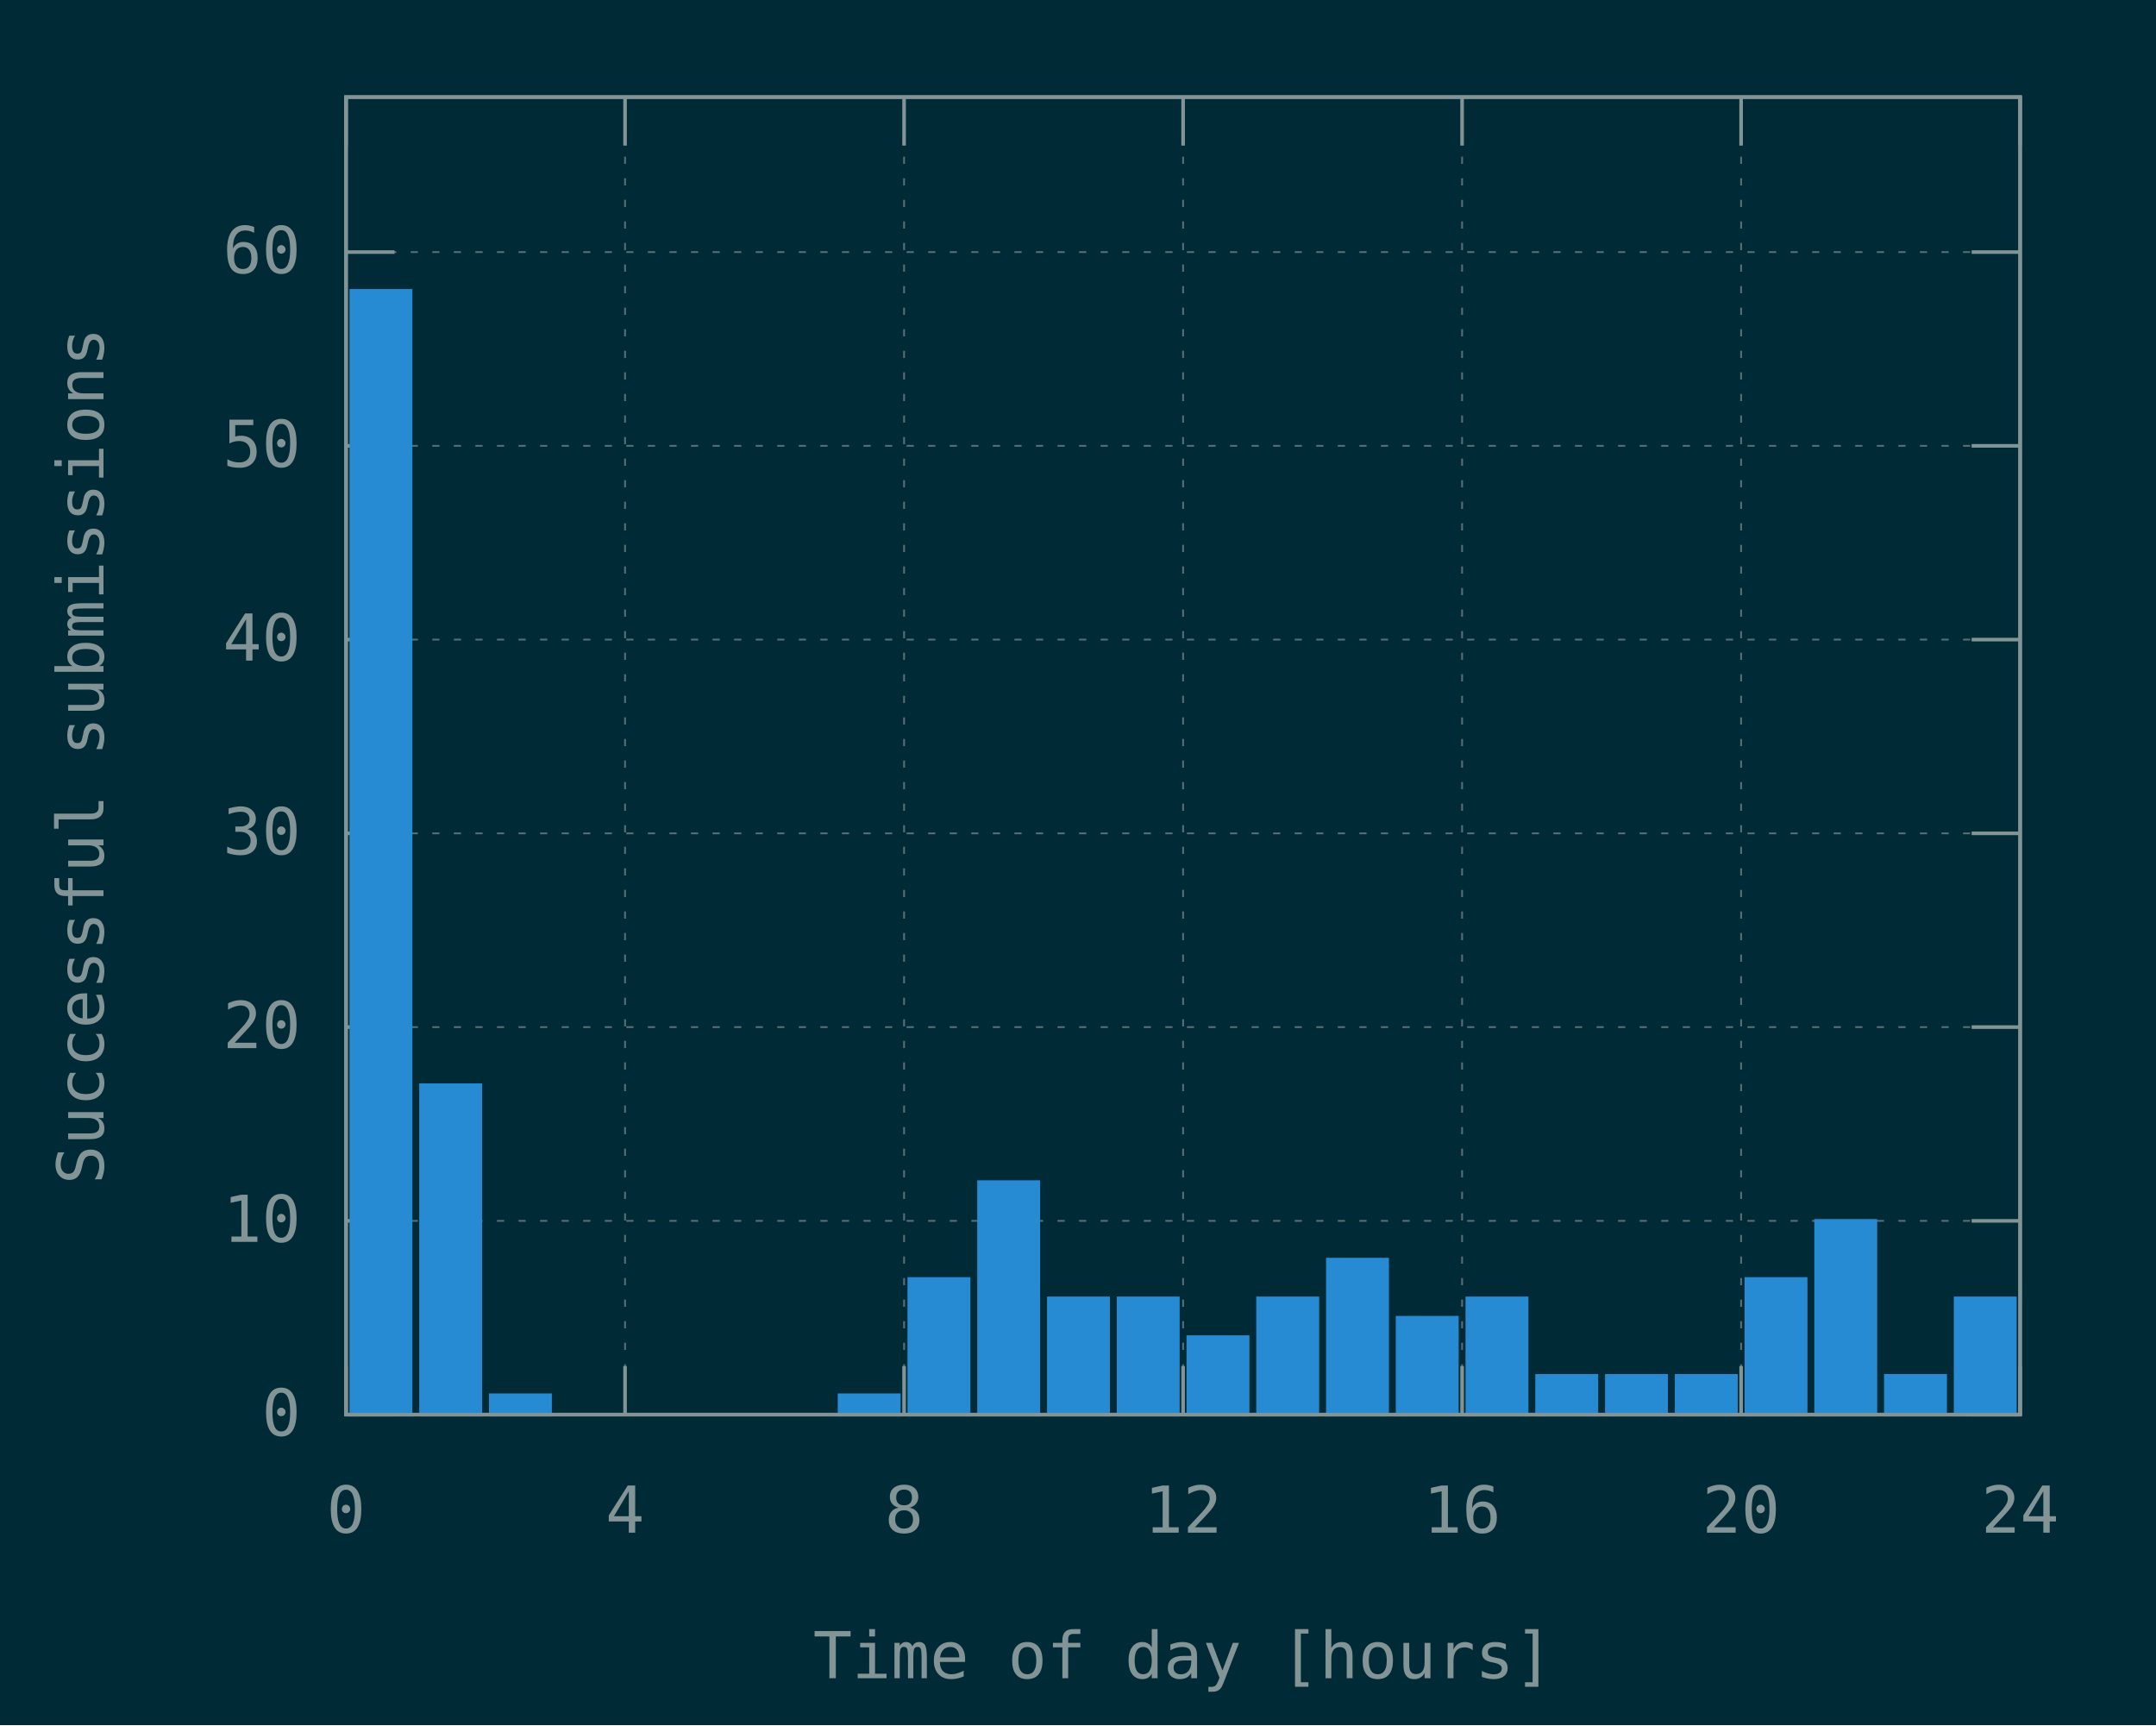
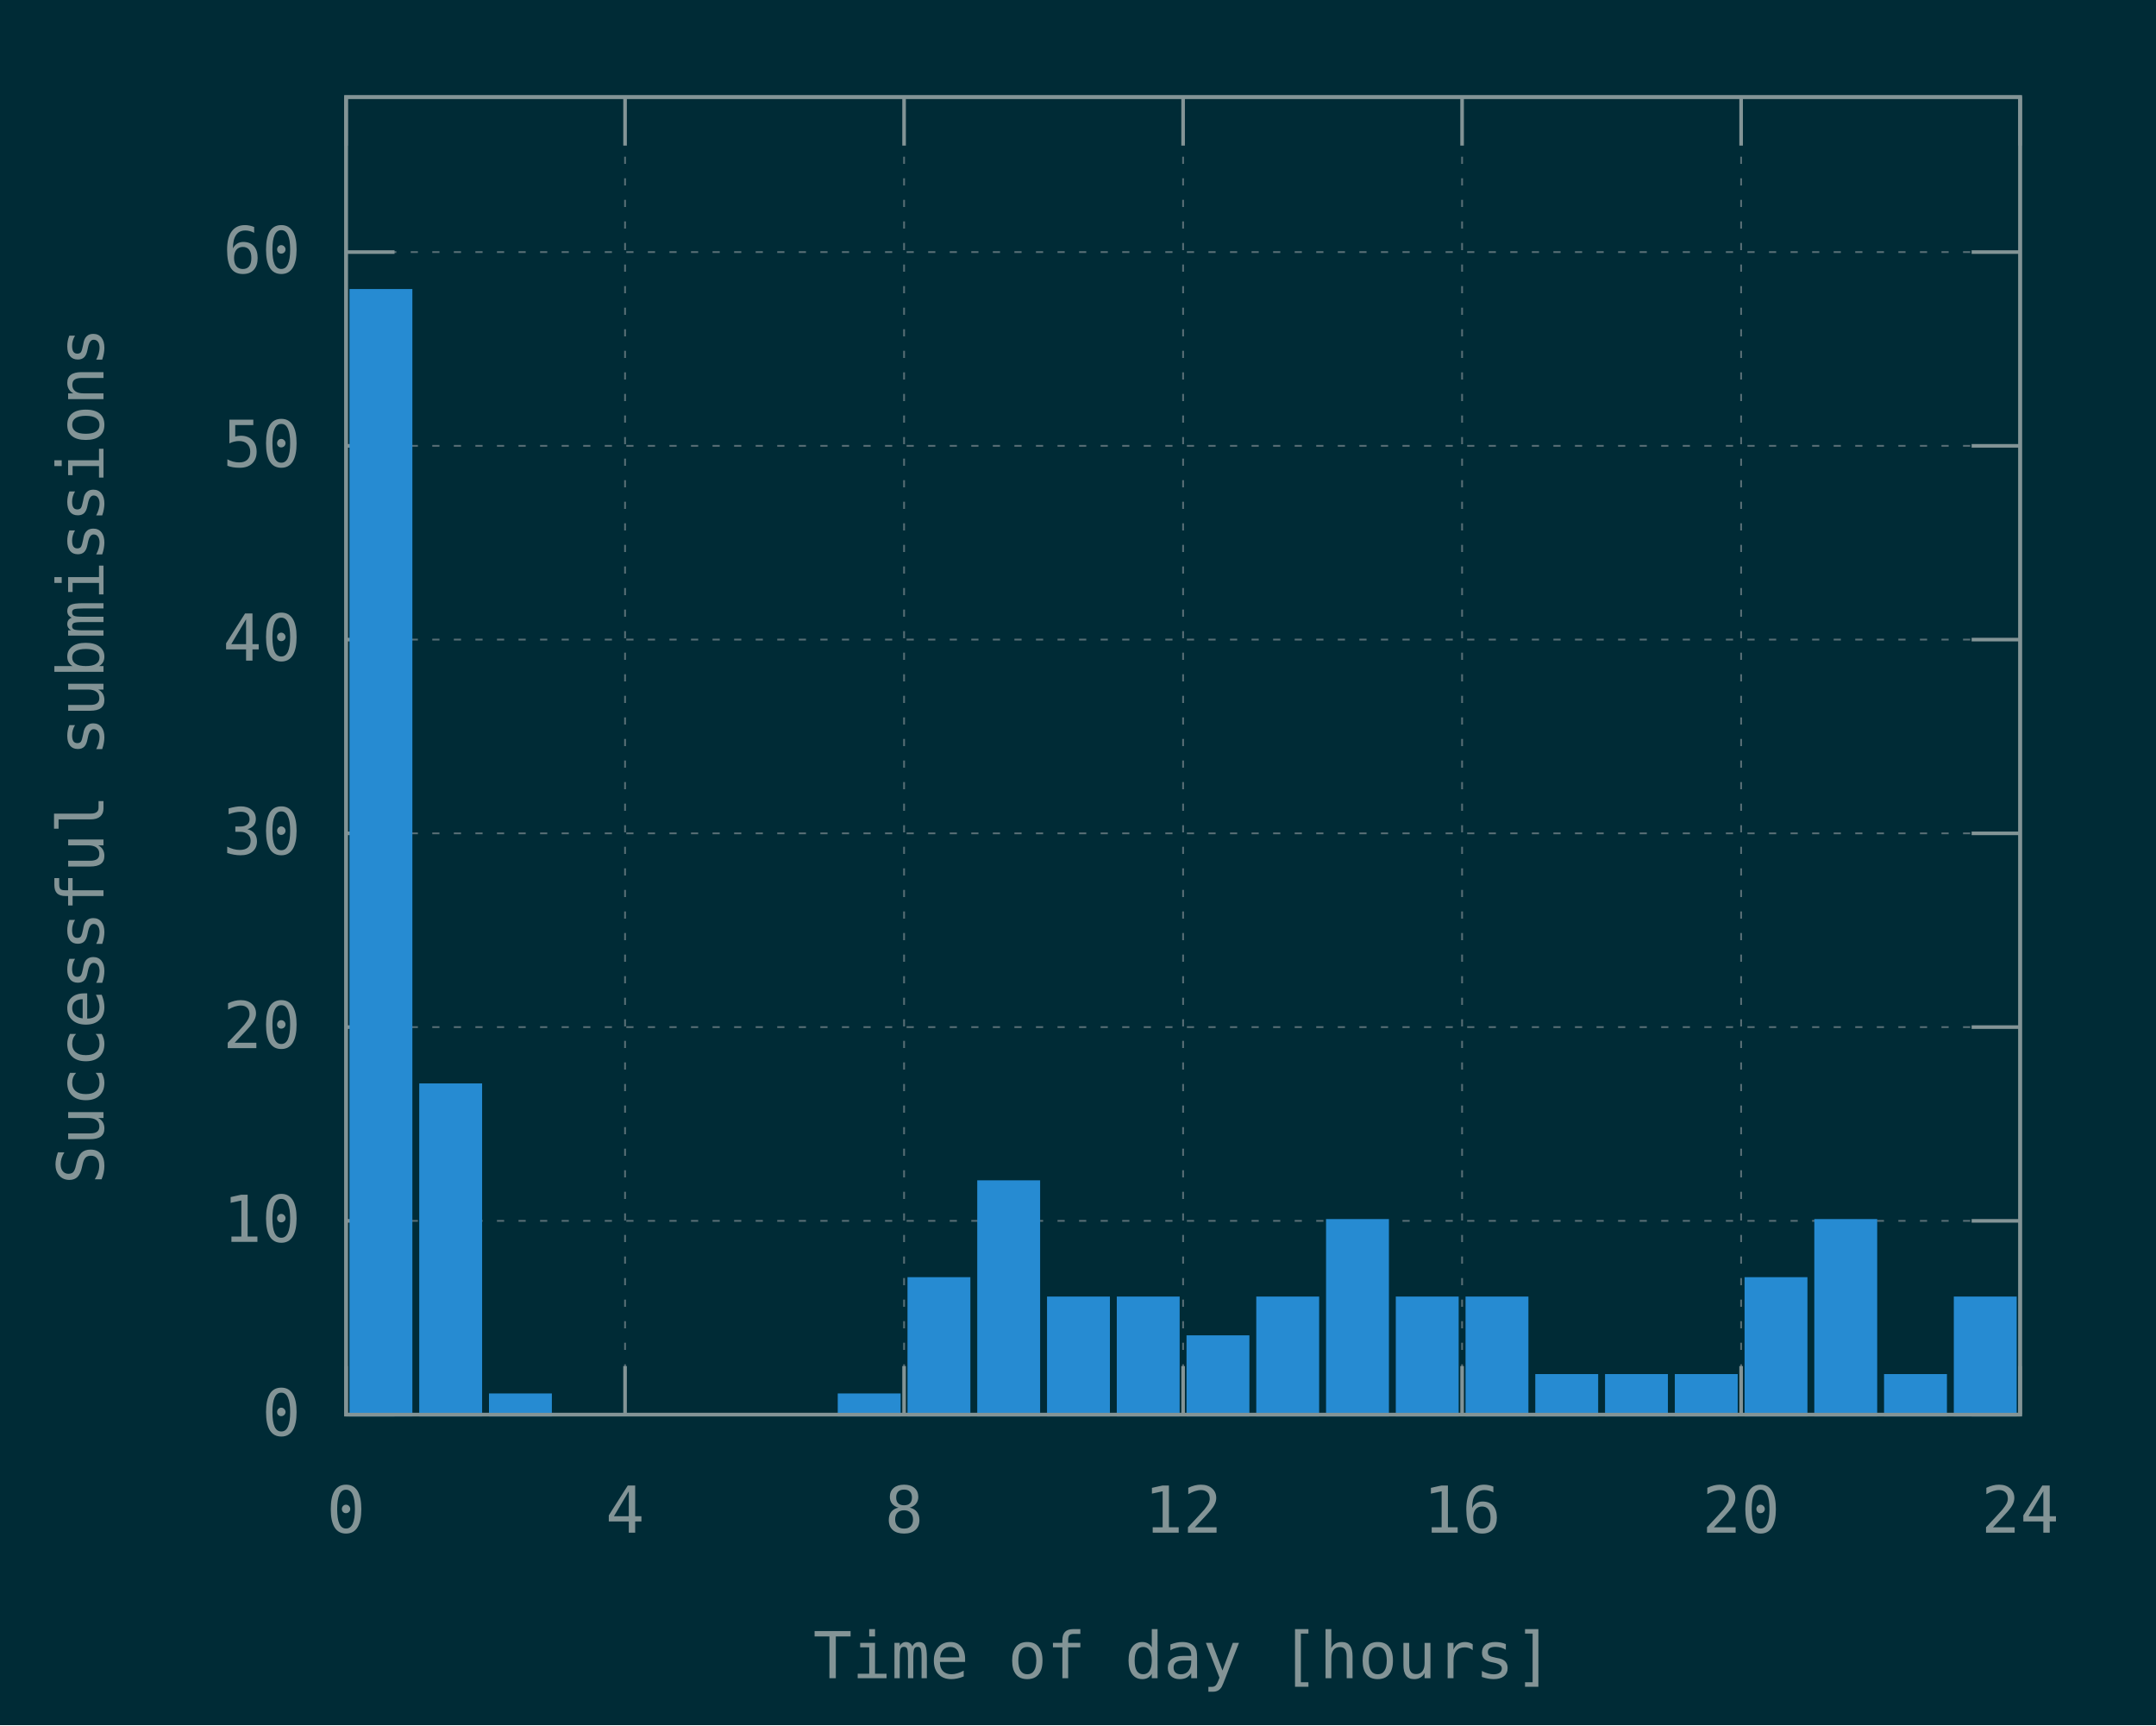
<svg xmlns="http://www.w3.org/2000/svg" xmlns:xlink="http://www.w3.org/1999/xlink" width="600" height="480" viewBox="0 0 600 480">
  <g id="gnuplot_canvas">
    <rect x="0" y="0" width="600" height="480" fill="#002b36" />
    <defs>
      <circle id="gpDot" r="0.5" stroke-width="0.5" stroke="currentColor" />
      <path id="gpPt0" stroke-width="0.148" stroke="currentColor" d="M-1,0 h2 M0,-1 v2" />
      <path id="gpPt1" stroke-width="0.148" stroke="currentColor" d="M-1,-1 L1,1 M1,-1 L-1,1" />
      <path id="gpPt2" stroke-width="0.148" stroke="currentColor" d="M-1,0 L1,0 M0,-1 L0,1 M-1,-1 L1,1 M-1,1 L1,-1" />
      <rect id="gpPt3" stroke-width="0.148" stroke="currentColor" x="-1" y="-1" width="2" height="2" />
      <rect id="gpPt4" stroke-width="0.148" stroke="currentColor" fill="currentColor" x="-1" y="-1" width="2" height="2" />
      <circle id="gpPt5" stroke-width="0.148" stroke="currentColor" cx="0" cy="0" r="1" />
      <use xlink:href="#gpPt5" id="gpPt6" fill="currentColor" stroke="none" />
      <path id="gpPt7" stroke-width="0.148" stroke="currentColor" d="M0,-1.33 L-1.33,0.67 L1.33,0.67 z" />
      <use xlink:href="#gpPt7" id="gpPt8" fill="currentColor" stroke="none" />
      <use xlink:href="#gpPt7" id="gpPt9" stroke="currentColor" transform="rotate(180)" />
      <use xlink:href="#gpPt9" id="gpPt10" fill="currentColor" stroke="none" />
      <use xlink:href="#gpPt3" id="gpPt11" stroke="currentColor" transform="rotate(45)" />
      <use xlink:href="#gpPt11" id="gpPt12" fill="currentColor" stroke="none" />
      <path id="gpPt13" stroke-width="0.148" stroke="currentColor" d="M0,1.330 L1.265,0.411 L0.782,-1.067 L-0.782,-1.076 L-1.265,0.411 z" />
      <use xlink:href="#gpPt13" id="gpPt14" fill="currentColor" stroke="none" />
      <filter id="textbox" filterUnits="objectBoundingBox" x="0" y="0" height="1" width="1">
        <feFlood flood-color="#002B36" flood-opacity="1" result="bgnd" />
        <feComposite in="SourceGraphic" in2="bgnd" operator="atop" />
      </filter>
      <filter id="greybox" filterUnits="objectBoundingBox" x="0" y="0" height="1" width="1">
        <feFlood flood-color="lightgrey" flood-opacity="1" result="grey" />
        <feComposite in="SourceGraphic" in2="grey" operator="atop" />
      </filter>
    </defs>
    <g fill="none" color="#002B36" stroke="currentColor" stroke-width="1.00" stroke-linecap="butt" stroke-linejoin="miter">
</g>
    <g fill="none" color="black" stroke="currentColor" stroke-width="1.00" stroke-linecap="butt" stroke-linejoin="miter">
</g>
    <g fill="none" color="black" stroke="rgb(131, 148, 150)" stroke-width="0.50" stroke-linecap="butt" stroke-linejoin="miter">
</g>
    <g fill="none" color="gray" stroke="currentColor" stroke-width="0.50" stroke-linecap="butt" stroke-linejoin="miter">
      <path stroke="rgb( 88, 110, 117)" stroke-dasharray="2,4" class="gridline" d="M96.30,393.60 L562.19,393.60  " />
    </g>
    <g fill="none" color="gray" stroke="rgb( 88, 110, 117)" stroke-width="1.00" stroke-linecap="butt" stroke-linejoin="miter">
</g>
    <g fill="none" color="black" stroke="currentColor" stroke-width="1.00" stroke-linecap="butt" stroke-linejoin="miter">
      <path stroke="rgb(131, 148, 150)" d="M96.30,393.60 L109.80,393.60 M562.19,393.60 L548.69,393.60  " />
      <g transform="translate(83.70,399.45)" stroke="none" fill="rgb(131,148,150)" font-family="Inconsolata" font-size="18.00" text-anchor="end">
        <text>
          <tspan font-family="Inconsolata"> 0</tspan>
        </text>
      </g>
    </g>
    <g fill="none" color="black" stroke="currentColor" stroke-width="1.00" stroke-linecap="butt" stroke-linejoin="miter">
</g>
    <g fill="none" color="black" stroke="rgb(131, 148, 150)" stroke-width="0.50" stroke-linecap="butt" stroke-linejoin="miter">
</g>
    <g fill="none" color="gray" stroke="currentColor" stroke-width="0.50" stroke-linecap="butt" stroke-linejoin="miter">
      <path stroke="rgb( 88, 110, 117)" stroke-dasharray="2,4" class="gridline" d="M96.30,339.69 L562.19,339.69  " />
    </g>
    <g fill="none" color="gray" stroke="rgb( 88, 110, 117)" stroke-width="1.00" stroke-linecap="butt" stroke-linejoin="miter">
</g>
    <g fill="none" color="black" stroke="currentColor" stroke-width="1.00" stroke-linecap="butt" stroke-linejoin="miter">
      <path stroke="rgb(131, 148, 150)" d="M96.30,339.69 L109.80,339.69 M562.19,339.69 L548.69,339.69  " />
      <g transform="translate(83.70,345.54)" stroke="none" fill="rgb(131,148,150)" font-family="Inconsolata" font-size="18.00" text-anchor="end">
        <text>
          <tspan font-family="Inconsolata"> 10</tspan>
        </text>
      </g>
    </g>
    <g fill="none" color="black" stroke="currentColor" stroke-width="1.00" stroke-linecap="butt" stroke-linejoin="miter">
</g>
    <g fill="none" color="black" stroke="rgb(131, 148, 150)" stroke-width="0.50" stroke-linecap="butt" stroke-linejoin="miter">
</g>
    <g fill="none" color="gray" stroke="currentColor" stroke-width="0.50" stroke-linecap="butt" stroke-linejoin="miter">
      <path stroke="rgb( 88, 110, 117)" stroke-dasharray="2,4" class="gridline" d="M96.30,285.78 L562.19,285.78  " />
    </g>
    <g fill="none" color="gray" stroke="rgb( 88, 110, 117)" stroke-width="1.00" stroke-linecap="butt" stroke-linejoin="miter">
</g>
    <g fill="none" color="black" stroke="currentColor" stroke-width="1.00" stroke-linecap="butt" stroke-linejoin="miter">
      <path stroke="rgb(131, 148, 150)" d="M96.30,285.78 L109.80,285.78 M562.19,285.78 L548.69,285.78  " />
      <g transform="translate(83.70,291.63)" stroke="none" fill="rgb(131,148,150)" font-family="Inconsolata" font-size="18.00" text-anchor="end">
        <text>
          <tspan font-family="Inconsolata"> 20</tspan>
        </text>
      </g>
    </g>
    <g fill="none" color="black" stroke="currentColor" stroke-width="1.00" stroke-linecap="butt" stroke-linejoin="miter">
</g>
    <g fill="none" color="black" stroke="rgb(131, 148, 150)" stroke-width="0.50" stroke-linecap="butt" stroke-linejoin="miter">
</g>
    <g fill="none" color="gray" stroke="currentColor" stroke-width="0.50" stroke-linecap="butt" stroke-linejoin="miter">
      <path stroke="rgb( 88, 110, 117)" stroke-dasharray="2,4" class="gridline" d="M96.30,231.87 L562.19,231.87  " />
    </g>
    <g fill="none" color="gray" stroke="rgb( 88, 110, 117)" stroke-width="1.00" stroke-linecap="butt" stroke-linejoin="miter">
</g>
    <g fill="none" color="black" stroke="currentColor" stroke-width="1.00" stroke-linecap="butt" stroke-linejoin="miter">
      <path stroke="rgb(131, 148, 150)" d="M96.30,231.87 L109.80,231.87 M562.19,231.87 L548.69,231.87  " />
      <g transform="translate(83.70,237.72)" stroke="none" fill="rgb(131,148,150)" font-family="Inconsolata" font-size="18.00" text-anchor="end">
        <text>
          <tspan font-family="Inconsolata"> 30</tspan>
        </text>
      </g>
    </g>
    <g fill="none" color="black" stroke="currentColor" stroke-width="1.00" stroke-linecap="butt" stroke-linejoin="miter">
</g>
    <g fill="none" color="black" stroke="rgb(131, 148, 150)" stroke-width="0.50" stroke-linecap="butt" stroke-linejoin="miter">
</g>
    <g fill="none" color="gray" stroke="currentColor" stroke-width="0.50" stroke-linecap="butt" stroke-linejoin="miter">
      <path stroke="rgb( 88, 110, 117)" stroke-dasharray="2,4" class="gridline" d="M96.30,177.96 L562.19,177.96  " />
    </g>
    <g fill="none" color="gray" stroke="rgb( 88, 110, 117)" stroke-width="1.00" stroke-linecap="butt" stroke-linejoin="miter">
</g>
    <g fill="none" color="black" stroke="currentColor" stroke-width="1.00" stroke-linecap="butt" stroke-linejoin="miter">
      <path stroke="rgb(131, 148, 150)" d="M96.30,177.96 L109.80,177.96 M562.19,177.96 L548.69,177.96  " />
      <g transform="translate(83.70,183.81)" stroke="none" fill="rgb(131,148,150)" font-family="Inconsolata" font-size="18.00" text-anchor="end">
        <text>
          <tspan font-family="Inconsolata"> 40</tspan>
        </text>
      </g>
    </g>
    <g fill="none" color="black" stroke="currentColor" stroke-width="1.00" stroke-linecap="butt" stroke-linejoin="miter">
</g>
    <g fill="none" color="black" stroke="rgb(131, 148, 150)" stroke-width="0.50" stroke-linecap="butt" stroke-linejoin="miter">
</g>
    <g fill="none" color="gray" stroke="currentColor" stroke-width="0.50" stroke-linecap="butt" stroke-linejoin="miter">
      <path stroke="rgb( 88, 110, 117)" stroke-dasharray="2,4" class="gridline" d="M96.30,124.05 L562.19,124.05  " />
    </g>
    <g fill="none" color="gray" stroke="rgb( 88, 110, 117)" stroke-width="1.00" stroke-linecap="butt" stroke-linejoin="miter">
</g>
    <g fill="none" color="black" stroke="currentColor" stroke-width="1.00" stroke-linecap="butt" stroke-linejoin="miter">
      <path stroke="rgb(131, 148, 150)" d="M96.30,124.05 L109.80,124.05 M562.19,124.05 L548.69,124.05  " />
      <g transform="translate(83.70,129.90)" stroke="none" fill="rgb(131,148,150)" font-family="Inconsolata" font-size="18.00" text-anchor="end">
        <text>
          <tspan font-family="Inconsolata"> 50</tspan>
        </text>
      </g>
    </g>
    <g fill="none" color="black" stroke="currentColor" stroke-width="1.00" stroke-linecap="butt" stroke-linejoin="miter">
</g>
    <g fill="none" color="black" stroke="rgb(131, 148, 150)" stroke-width="0.50" stroke-linecap="butt" stroke-linejoin="miter">
</g>
    <g fill="none" color="gray" stroke="currentColor" stroke-width="0.50" stroke-linecap="butt" stroke-linejoin="miter">
      <path stroke="rgb( 88, 110, 117)" stroke-dasharray="2,4" class="gridline" d="M96.30,70.14 L562.19,70.14  " />
    </g>
    <g fill="none" color="gray" stroke="rgb( 88, 110, 117)" stroke-width="1.00" stroke-linecap="butt" stroke-linejoin="miter">
</g>
    <g fill="none" color="black" stroke="currentColor" stroke-width="1.00" stroke-linecap="butt" stroke-linejoin="miter">
      <path stroke="rgb(131, 148, 150)" d="M96.30,70.14 L109.80,70.14 M562.19,70.14 L548.69,70.14  " />
      <g transform="translate(83.70,75.99)" stroke="none" fill="rgb(131,148,150)" font-family="Inconsolata" font-size="18.00" text-anchor="end">
        <text>
          <tspan font-family="Inconsolata"> 60</tspan>
        </text>
      </g>
    </g>
    <g fill="none" color="black" stroke="currentColor" stroke-width="1.00" stroke-linecap="butt" stroke-linejoin="miter">
</g>
    <g fill="none" color="black" stroke="rgb(131, 148, 150)" stroke-width="0.50" stroke-linecap="butt" stroke-linejoin="miter">
</g>
    <g fill="none" color="gray" stroke="currentColor" stroke-width="0.50" stroke-linecap="butt" stroke-linejoin="miter">
      <path stroke="rgb( 88, 110, 117)" stroke-dasharray="2,4" class="gridline" d="M96.30,393.60 L96.30,27.01  " />
    </g>
    <g fill="none" color="gray" stroke="rgb( 88, 110, 117)" stroke-width="1.00" stroke-linecap="butt" stroke-linejoin="miter">
</g>
    <g fill="none" color="black" stroke="currentColor" stroke-width="1.00" stroke-linecap="butt" stroke-linejoin="miter">
      <path stroke="rgb(131, 148, 150)" d="M96.30,393.60 L96.30,380.10 M96.30,27.01 L96.30,40.51  " />
      <g transform="translate(96.30,426.45)" stroke="none" fill="rgb(131,148,150)" font-family="Inconsolata" font-size="18.00" text-anchor="middle">
        <text>
          <tspan font-family="Inconsolata"> 0</tspan>
        </text>
      </g>
    </g>
    <g fill="none" color="black" stroke="currentColor" stroke-width="1.00" stroke-linecap="butt" stroke-linejoin="miter">
</g>
    <g fill="none" color="black" stroke="rgb(131, 148, 150)" stroke-width="0.50" stroke-linecap="butt" stroke-linejoin="miter">
</g>
    <g fill="none" color="gray" stroke="currentColor" stroke-width="0.50" stroke-linecap="butt" stroke-linejoin="miter">
      <path stroke="rgb( 88, 110, 117)" stroke-dasharray="2,4" class="gridline" d="M173.95,393.60 L173.95,27.01  " />
    </g>
    <g fill="none" color="gray" stroke="rgb( 88, 110, 117)" stroke-width="1.00" stroke-linecap="butt" stroke-linejoin="miter">
</g>
    <g fill="none" color="black" stroke="currentColor" stroke-width="1.00" stroke-linecap="butt" stroke-linejoin="miter">
      <path stroke="rgb(131, 148, 150)" d="M173.95,393.60 L173.95,380.10 M173.95,27.01 L173.95,40.51  " />
      <g transform="translate(173.95,426.45)" stroke="none" fill="rgb(131,148,150)" font-family="Inconsolata" font-size="18.00" text-anchor="middle">
        <text>
          <tspan font-family="Inconsolata"> 4</tspan>
        </text>
      </g>
    </g>
    <g fill="none" color="black" stroke="currentColor" stroke-width="1.00" stroke-linecap="butt" stroke-linejoin="miter">
</g>
    <g fill="none" color="black" stroke="rgb(131, 148, 150)" stroke-width="0.50" stroke-linecap="butt" stroke-linejoin="miter">
</g>
    <g fill="none" color="gray" stroke="currentColor" stroke-width="0.50" stroke-linecap="butt" stroke-linejoin="miter">
      <path stroke="rgb( 88, 110, 117)" stroke-dasharray="2,4" class="gridline" d="M251.60,393.60 L251.60,27.01  " />
    </g>
    <g fill="none" color="gray" stroke="rgb( 88, 110, 117)" stroke-width="1.00" stroke-linecap="butt" stroke-linejoin="miter">
</g>
    <g fill="none" color="black" stroke="currentColor" stroke-width="1.00" stroke-linecap="butt" stroke-linejoin="miter">
      <path stroke="rgb(131, 148, 150)" d="M251.60,393.60 L251.60,380.10 M251.60,27.01 L251.60,40.51  " />
      <g transform="translate(251.60,426.45)" stroke="none" fill="rgb(131,148,150)" font-family="Inconsolata" font-size="18.00" text-anchor="middle">
        <text>
          <tspan font-family="Inconsolata"> 8</tspan>
        </text>
      </g>
    </g>
    <g fill="none" color="black" stroke="currentColor" stroke-width="1.00" stroke-linecap="butt" stroke-linejoin="miter">
</g>
    <g fill="none" color="black" stroke="rgb(131, 148, 150)" stroke-width="0.50" stroke-linecap="butt" stroke-linejoin="miter">
</g>
    <g fill="none" color="gray" stroke="currentColor" stroke-width="0.50" stroke-linecap="butt" stroke-linejoin="miter">
      <path stroke="rgb( 88, 110, 117)" stroke-dasharray="2,4" class="gridline" d="M329.25,393.60 L329.25,27.01  " />
    </g>
    <g fill="none" color="gray" stroke="rgb( 88, 110, 117)" stroke-width="1.00" stroke-linecap="butt" stroke-linejoin="miter">
</g>
    <g fill="none" color="black" stroke="currentColor" stroke-width="1.00" stroke-linecap="butt" stroke-linejoin="miter">
      <path stroke="rgb(131, 148, 150)" d="M329.25,393.60 L329.25,380.10 M329.25,27.01 L329.25,40.51  " />
      <g transform="translate(329.25,426.45)" stroke="none" fill="rgb(131,148,150)" font-family="Inconsolata" font-size="18.00" text-anchor="middle">
        <text>
          <tspan font-family="Inconsolata"> 12</tspan>
        </text>
      </g>
    </g>
    <g fill="none" color="black" stroke="currentColor" stroke-width="1.00" stroke-linecap="butt" stroke-linejoin="miter">
</g>
    <g fill="none" color="black" stroke="rgb(131, 148, 150)" stroke-width="0.50" stroke-linecap="butt" stroke-linejoin="miter">
</g>
    <g fill="none" color="gray" stroke="currentColor" stroke-width="0.50" stroke-linecap="butt" stroke-linejoin="miter">
      <path stroke="rgb( 88, 110, 117)" stroke-dasharray="2,4" class="gridline" d="M406.89,393.60 L406.89,27.01  " />
    </g>
    <g fill="none" color="gray" stroke="rgb( 88, 110, 117)" stroke-width="1.00" stroke-linecap="butt" stroke-linejoin="miter">
</g>
    <g fill="none" color="black" stroke="currentColor" stroke-width="1.00" stroke-linecap="butt" stroke-linejoin="miter">
      <path stroke="rgb(131, 148, 150)" d="M406.89,393.60 L406.89,380.10 M406.89,27.01 L406.89,40.51  " />
      <g transform="translate(406.89,426.45)" stroke="none" fill="rgb(131,148,150)" font-family="Inconsolata" font-size="18.00" text-anchor="middle">
        <text>
          <tspan font-family="Inconsolata"> 16</tspan>
        </text>
      </g>
    </g>
    <g fill="none" color="black" stroke="currentColor" stroke-width="1.00" stroke-linecap="butt" stroke-linejoin="miter">
</g>
    <g fill="none" color="black" stroke="rgb(131, 148, 150)" stroke-width="0.50" stroke-linecap="butt" stroke-linejoin="miter">
</g>
    <g fill="none" color="gray" stroke="currentColor" stroke-width="0.50" stroke-linecap="butt" stroke-linejoin="miter">
      <path stroke="rgb( 88, 110, 117)" stroke-dasharray="2,4" class="gridline" d="M484.54,393.60 L484.54,40.51 L484.54,27.01  " />
    </g>
    <g fill="none" color="gray" stroke="rgb( 88, 110, 117)" stroke-width="1.00" stroke-linecap="butt" stroke-linejoin="miter">
</g>
    <g fill="none" color="black" stroke="currentColor" stroke-width="1.00" stroke-linecap="butt" stroke-linejoin="miter">
      <path stroke="rgb(131, 148, 150)" d="M484.54,393.60 L484.54,380.10 M484.54,27.01 L484.54,40.51  " />
      <g transform="translate(484.54,426.45)" stroke="none" fill="rgb(131,148,150)" font-family="Inconsolata" font-size="18.00" text-anchor="middle">
        <text>
          <tspan font-family="Inconsolata"> 20</tspan>
        </text>
      </g>
    </g>
    <g fill="none" color="black" stroke="currentColor" stroke-width="1.00" stroke-linecap="butt" stroke-linejoin="miter">
</g>
    <g fill="none" color="black" stroke="rgb(131, 148, 150)" stroke-width="0.50" stroke-linecap="butt" stroke-linejoin="miter">
</g>
    <g fill="none" color="gray" stroke="currentColor" stroke-width="0.50" stroke-linecap="butt" stroke-linejoin="miter">
      <path stroke="rgb( 88, 110, 117)" stroke-dasharray="2,4" class="gridline" d="M562.19,393.60 L562.19,27.01  " />
    </g>
    <g fill="none" color="gray" stroke="rgb( 88, 110, 117)" stroke-width="1.00" stroke-linecap="butt" stroke-linejoin="miter">
</g>
    <g fill="none" color="black" stroke="currentColor" stroke-width="1.00" stroke-linecap="butt" stroke-linejoin="miter">
      <path stroke="rgb(131, 148, 150)" d="M562.19,393.60 L562.19,380.10 M562.19,27.01 L562.19,40.51  " />
      <g transform="translate(562.19,426.45)" stroke="none" fill="rgb(131,148,150)" font-family="Inconsolata" font-size="18.00" text-anchor="middle">
        <text>
          <tspan font-family="Inconsolata"> 24</tspan>
        </text>
      </g>
    </g>
    <g fill="none" color="black" stroke="currentColor" stroke-width="1.00" stroke-linecap="butt" stroke-linejoin="miter">
</g>
    <g fill="none" color="black" stroke="currentColor" stroke-width="1.00" stroke-linecap="butt" stroke-linejoin="miter">
      <path stroke="rgb(131, 148, 150)" d="M96.30,27.01 L96.30,393.60 L562.19,393.60 L562.19,27.01 L96.30,27.01 Z  " />
    </g>
    <g fill="none" color="black" stroke="currentColor" stroke-width="1.00" stroke-linecap="butt" stroke-linejoin="miter">
      <g transform="translate(28.80,210.31) rotate(270)" stroke="none" fill="rgb(131,148,150)" font-family="Inconsolata" font-size="18.00" text-anchor="middle">
        <text>
          <tspan font-family="Inconsolata">Successful submissions</tspan>
        </text>
      </g>
    </g>
    <g fill="none" color="black" stroke="currentColor" stroke-width="1.00" stroke-linecap="butt" stroke-linejoin="miter">
      <g transform="translate(329.24,466.95)" stroke="none" fill="rgb(131,148,150)" font-family="Inconsolata" font-size="18.00" text-anchor="middle">
        <text>
          <tspan font-family="Inconsolata">Time of day [hours]</tspan>
        </text>
      </g>
    </g>
    <g fill="none" color="black" stroke="currentColor" stroke-width="1.00" stroke-linecap="butt" stroke-linejoin="miter">
</g>
    <g id="gnuplot_plot_1">
      <g fill="none" color="black" stroke="currentColor" stroke-width="1.00" stroke-linecap="butt" stroke-linejoin="miter">
        <g stroke="none" shape-rendering="crispEdges">
          <polygon fill="rgb( 38, 139, 210)" points="97.76,393.60 114.27,393.60 114.27,80.91 97.76,80.91 " />
        </g>
        <path stroke="rgb( 38, 139, 210)" d="M97.76,393.60 L97.76,80.92 L114.26,80.92 L114.26,393.60 L97.76,393.60 Z  " />
        <g stroke="none" shape-rendering="crispEdges">
          <polygon fill="rgb( 38, 139, 210)" points="117.17,393.60 133.68,393.60 133.68,301.94 117.17,301.94 " />
        </g>
        <path stroke="rgb( 38, 139, 210)" d="M117.17,393.60 L117.17,301.95 L133.67,301.95 L133.67,393.60 L117.17,393.60 Z  " />
        <g stroke="none" shape-rendering="crispEdges">
          <polygon fill="rgb( 38, 139, 210)" points="136.58,393.60 153.09,393.60 153.09,388.20 136.58,388.20 " />
        </g>
        <path stroke="rgb( 38, 139, 210)" d="M136.58,393.60 L136.58,388.21 L153.08,388.21 L153.08,393.60 L136.58,393.60 Z  " />
        <g stroke="none" shape-rendering="crispEdges">
          <polygon fill="rgb( 38, 139, 210)" points="233.64,393.60 250.15,393.60 250.15,388.20 233.64,388.20 " />
        </g>
        <path stroke="rgb( 38, 139, 210)" d="M233.64,393.60 L233.64,388.21 L250.14,388.21 L250.14,393.60 L233.64,393.60 Z  " />
        <g stroke="none" shape-rendering="crispEdges">
          <polygon fill="rgb( 38, 139, 210)" points="253.05,393.60 269.56,393.60 269.56,355.85 253.05,355.85 " />
        </g>
        <path stroke="rgb( 38, 139, 210)" d="M253.05,393.60 L253.05,355.86 L269.55,355.86 L269.55,393.60 L253.05,393.60 Z  " />
        <g stroke="none" shape-rendering="crispEdges">
          <polygon fill="rgb( 38, 139, 210)" points="272.46,393.60 288.97,393.60 288.97,328.90 272.46,328.90 " />
        </g>
        <path stroke="rgb( 38, 139, 210)" d="M272.46,393.60 L272.46,328.91 L288.96,328.91 L288.96,393.60 L272.46,393.60 Z  " />
        <g stroke="none" shape-rendering="crispEdges">
          <polygon fill="rgb( 38, 139, 210)" points="291.88,393.60 308.39,393.60 308.39,361.24 291.88,361.24 " />
        </g>
        <path stroke="rgb( 38, 139, 210)" d="M291.88,393.60 L291.88,361.25 L308.38,361.25 L308.38,393.60 L291.88,393.60 Z  " />
        <g stroke="none" shape-rendering="crispEdges">
          <polygon fill="rgb( 38, 139, 210)" points="311.29,393.60 327.80,393.60 327.80,361.24 311.29,361.24 " />
        </g>
        <path stroke="rgb( 38, 139, 210)" d="M311.29,393.60 L311.29,361.25 L327.79,361.25 L327.79,393.60 L311.29,393.60 Z  " />
        <g stroke="none" shape-rendering="crispEdges">
          <polygon fill="rgb( 38, 139, 210)" points="330.70,393.60 347.21,393.60 347.21,372.03 330.70,372.03 " />
        </g>
        <path stroke="rgb( 38, 139, 210)" d="M330.70,393.60 L330.70,372.04 L347.20,372.04 L347.20,393.60 L330.70,393.60 Z  " />
        <g stroke="none" shape-rendering="crispEdges">
          <polygon fill="rgb( 38, 139, 210)" points="350.11,393.60 366.62,393.60 366.62,361.24 350.11,361.24 " />
        </g>
        <path stroke="rgb( 38, 139, 210)" d="M350.11,393.60 L350.11,361.25 L366.61,361.25 L366.61,393.60 L350.11,393.60 Z  " />
        <g stroke="none" shape-rendering="crispEdges">
-           <polygon fill="rgb( 38, 139, 210)" points="369.53,393.60 386.04,393.60 386.04,350.46 369.53,350.46 " />
-         </g>
-         <path stroke="rgb( 38, 139, 210)" d="M369.53,393.60 L369.53,350.47 L386.03,350.47 L386.03,393.60 L369.53,393.60 Z  " />
-         <g stroke="none" shape-rendering="crispEdges">
-           <polygon fill="rgb( 38, 139, 210)" points="388.94,393.60 405.45,393.60 405.45,366.63 388.94,366.63 " />
-         </g>
-         <path stroke="rgb( 38, 139, 210)" d="M388.94,393.60 L388.94,366.64 L405.44,366.64 L405.44,393.60 L388.94,393.60 Z  " />
+           <polygon fill="rgb( 38, 139, 210)" points="369.53,393.60 386.04,393.60 386.04,339.68 369.53,339.68 " />
+         </g>
+         <path stroke="rgb( 38, 139, 210)" d="M369.53,393.60 L369.53,339.69 L386.03,339.69 L386.03,393.60 L369.53,393.60 Z  " />
+         <g stroke="none" shape-rendering="crispEdges">
+           <polygon fill="rgb( 38, 139, 210)" points="388.94,393.60 405.45,393.60 405.45,361.24 388.94,361.24 " />
+         </g>
+         <path stroke="rgb( 38, 139, 210)" d="M388.94,393.60 L388.94,361.25 L405.44,361.25 L405.44,393.60 L388.94,393.60 Z  " />
        <g stroke="none" shape-rendering="crispEdges">
          <polygon fill="rgb( 38, 139, 210)" points="408.35,393.60 424.86,393.60 424.86,361.24 408.35,361.24 " />
        </g>
        <path stroke="rgb( 38, 139, 210)" d="M408.35,393.60 L408.35,361.25 L424.85,361.25 L424.85,393.60 L408.35,393.60 Z  " />
        <g stroke="none" shape-rendering="crispEdges">
          <polygon fill="rgb( 38, 139, 210)" points="427.76,393.60 444.27,393.60 444.27,382.81 427.76,382.81 " />
        </g>
        <path stroke="rgb( 38, 139, 210)" d="M427.76,393.60 L427.76,382.82 L444.26,382.82 L444.26,393.60 L427.76,393.60 Z  " />
        <g stroke="none" shape-rendering="crispEdges">
          <polygon fill="rgb( 38, 139, 210)" points="447.17,393.60 463.68,393.60 463.68,382.81 447.17,382.81 " />
        </g>
        <path stroke="rgb( 38, 139, 210)" d="M447.17,393.60 L447.17,382.82 L463.67,382.82 L463.67,393.60 L447.17,393.60 Z  " />
        <g stroke="none" shape-rendering="crispEdges">
          <polygon fill="rgb( 38, 139, 210)" points="466.59,393.60 483.10,393.60 483.10,382.81 466.59,382.81 " />
        </g>
        <path stroke="rgb( 38, 139, 210)" d="M466.59,393.60 L466.59,382.82 L483.09,382.82 L483.09,393.60 L466.59,393.60 Z  " />
        <g stroke="none" shape-rendering="crispEdges">
          <polygon fill="rgb( 38, 139, 210)" points="486.00,393.60 502.51,393.60 502.51,355.85 486.00,355.85 " />
        </g>
        <path stroke="rgb( 38, 139, 210)" d="M486.00,393.60 L486.00,355.86 L502.50,355.86 L502.50,393.60 L486.00,393.60 Z  " />
        <g stroke="none" shape-rendering="crispEdges">
          <polygon fill="rgb( 38, 139, 210)" points="505.41,393.60 521.92,393.60 521.92,339.68 505.41,339.68 " />
        </g>
        <path stroke="rgb( 38, 139, 210)" d="M505.41,393.60 L505.41,339.69 L521.91,339.69 L521.91,393.60 L505.41,393.60 Z  " />
        <g stroke="none" shape-rendering="crispEdges">
          <polygon fill="rgb( 38, 139, 210)" points="524.82,393.60 541.33,393.60 541.33,382.81 524.82,382.81 " />
        </g>
        <path stroke="rgb( 38, 139, 210)" d="M524.82,393.60 L524.82,382.82 L541.32,382.82 L541.32,393.60 L524.82,393.60 Z  " />
        <g stroke="none" shape-rendering="crispEdges">
          <polygon fill="rgb( 38, 139, 210)" points="544.23,393.60 560.74,393.60 560.74,361.24 544.23,361.24 " />
        </g>
        <path stroke="rgb( 38, 139, 210)" d="M544.23,393.60 L544.23,361.25 L560.73,361.25 L560.73,393.60 L544.23,393.60 Z  " />
      </g>
    </g>
    <g fill="none" color="#002B36" stroke="rgb( 38, 139, 210)" stroke-width="2.00" stroke-linecap="butt" stroke-linejoin="miter">
</g>
    <g fill="none" color="black" stroke="currentColor" stroke-width="2.00" stroke-linecap="butt" stroke-linejoin="miter">
</g>
    <g fill="none" color="black" stroke="black" stroke-width="1.00" stroke-linecap="butt" stroke-linejoin="miter">
</g>
    <g fill="none" color="black" stroke="currentColor" stroke-width="1.00" stroke-linecap="butt" stroke-linejoin="miter">
      <path stroke="rgb(131, 148, 150)" d="M96.30,27.01 L96.30,393.60 L562.19,393.60 L562.19,27.01 L96.30,27.01 Z  " />
    </g>
    <g fill="none" color="black" stroke="currentColor" stroke-width="1.00" stroke-linecap="butt" stroke-linejoin="miter">
</g>
  </g>
</svg>
